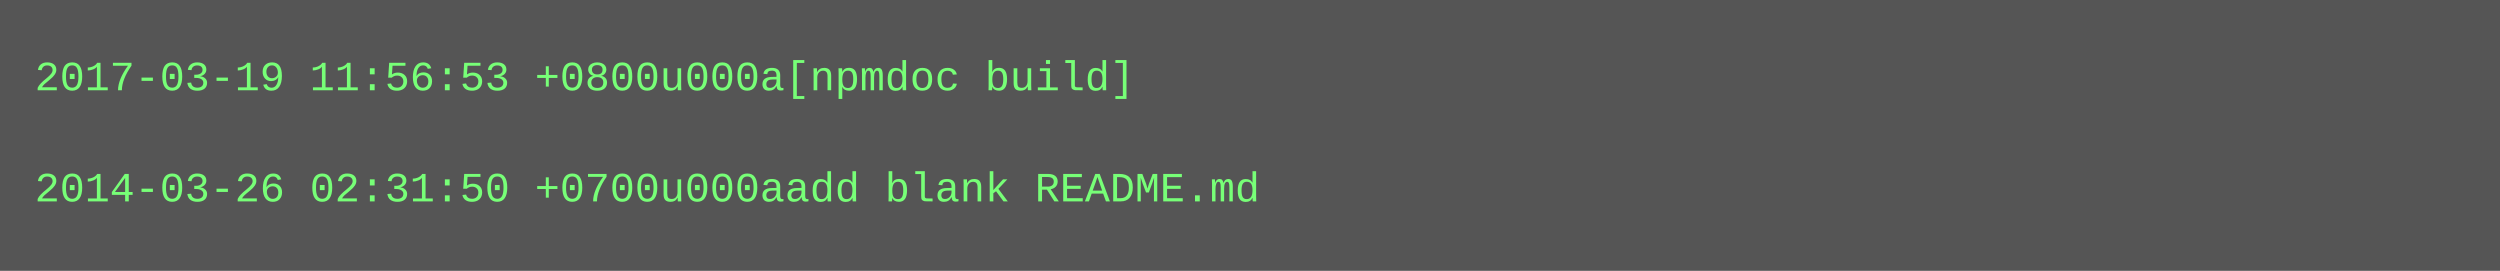
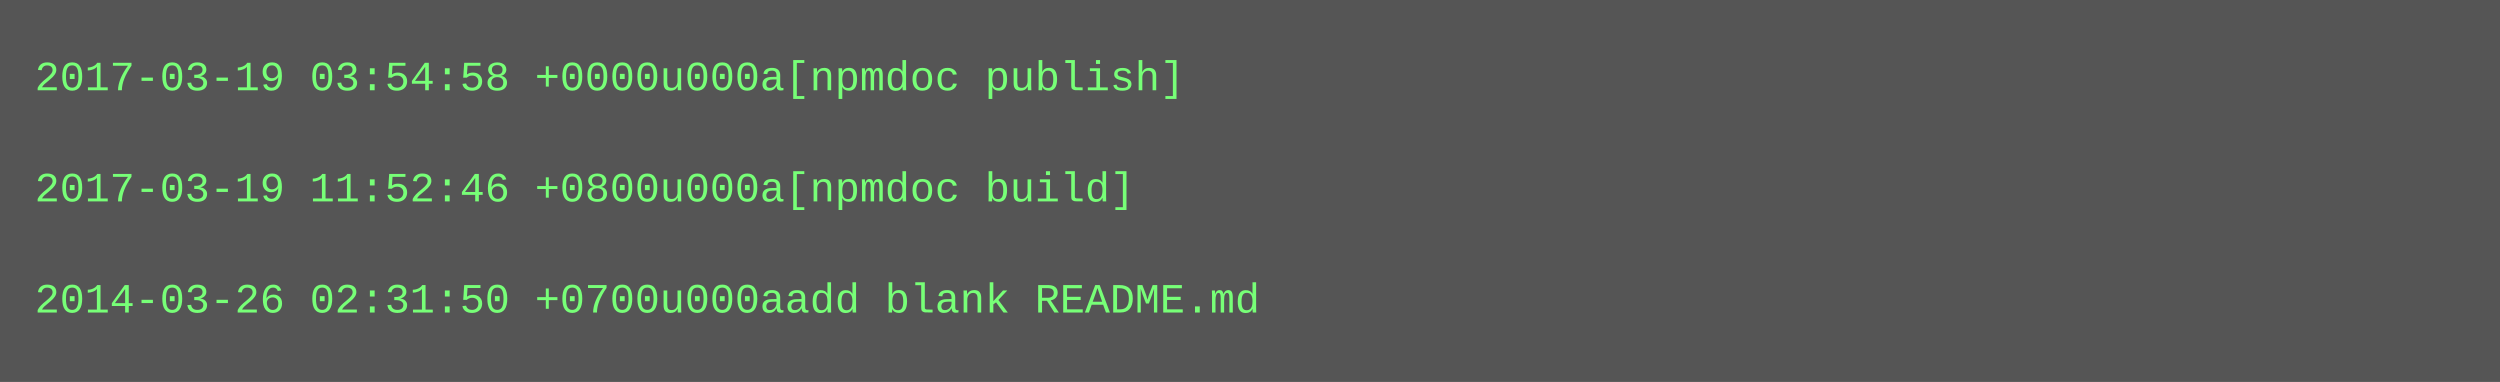
- <svg xmlns="http://www.w3.org/2000/svg" height="78" width="720">
-   <rect height="78" fill="#555" width="720" />
+ <svg xmlns="http://www.w3.org/2000/svg" height="110" width="720">
+   <rect height="110" fill="#555" width="720" />
  <text fill="#7f7" font-family="Courier New" font-size="12" xml:space="preserve">
-     <tspan x="10" y="26">2017-03-19 11:56:53 +0800u000a[npmdoc build]</tspan>
+     <tspan x="10" y="26">2017-03-19 03:54:58 +0000u000a[npmdoc publish]</tspan>
    <tspan x="10" y="42" />
-     <tspan x="10" y="58">2014-03-26 02:31:50 +0700u000aadd blank README.md</tspan>
+     <tspan x="10" y="58">2017-03-19 11:52:46 +0800u000a[npmdoc build]</tspan>
+     <tspan x="10" y="74" />
+     <tspan x="10" y="90">2014-03-26 02:31:50 +0700u000aadd blank README.md</tspan>
  </text>
</svg>
